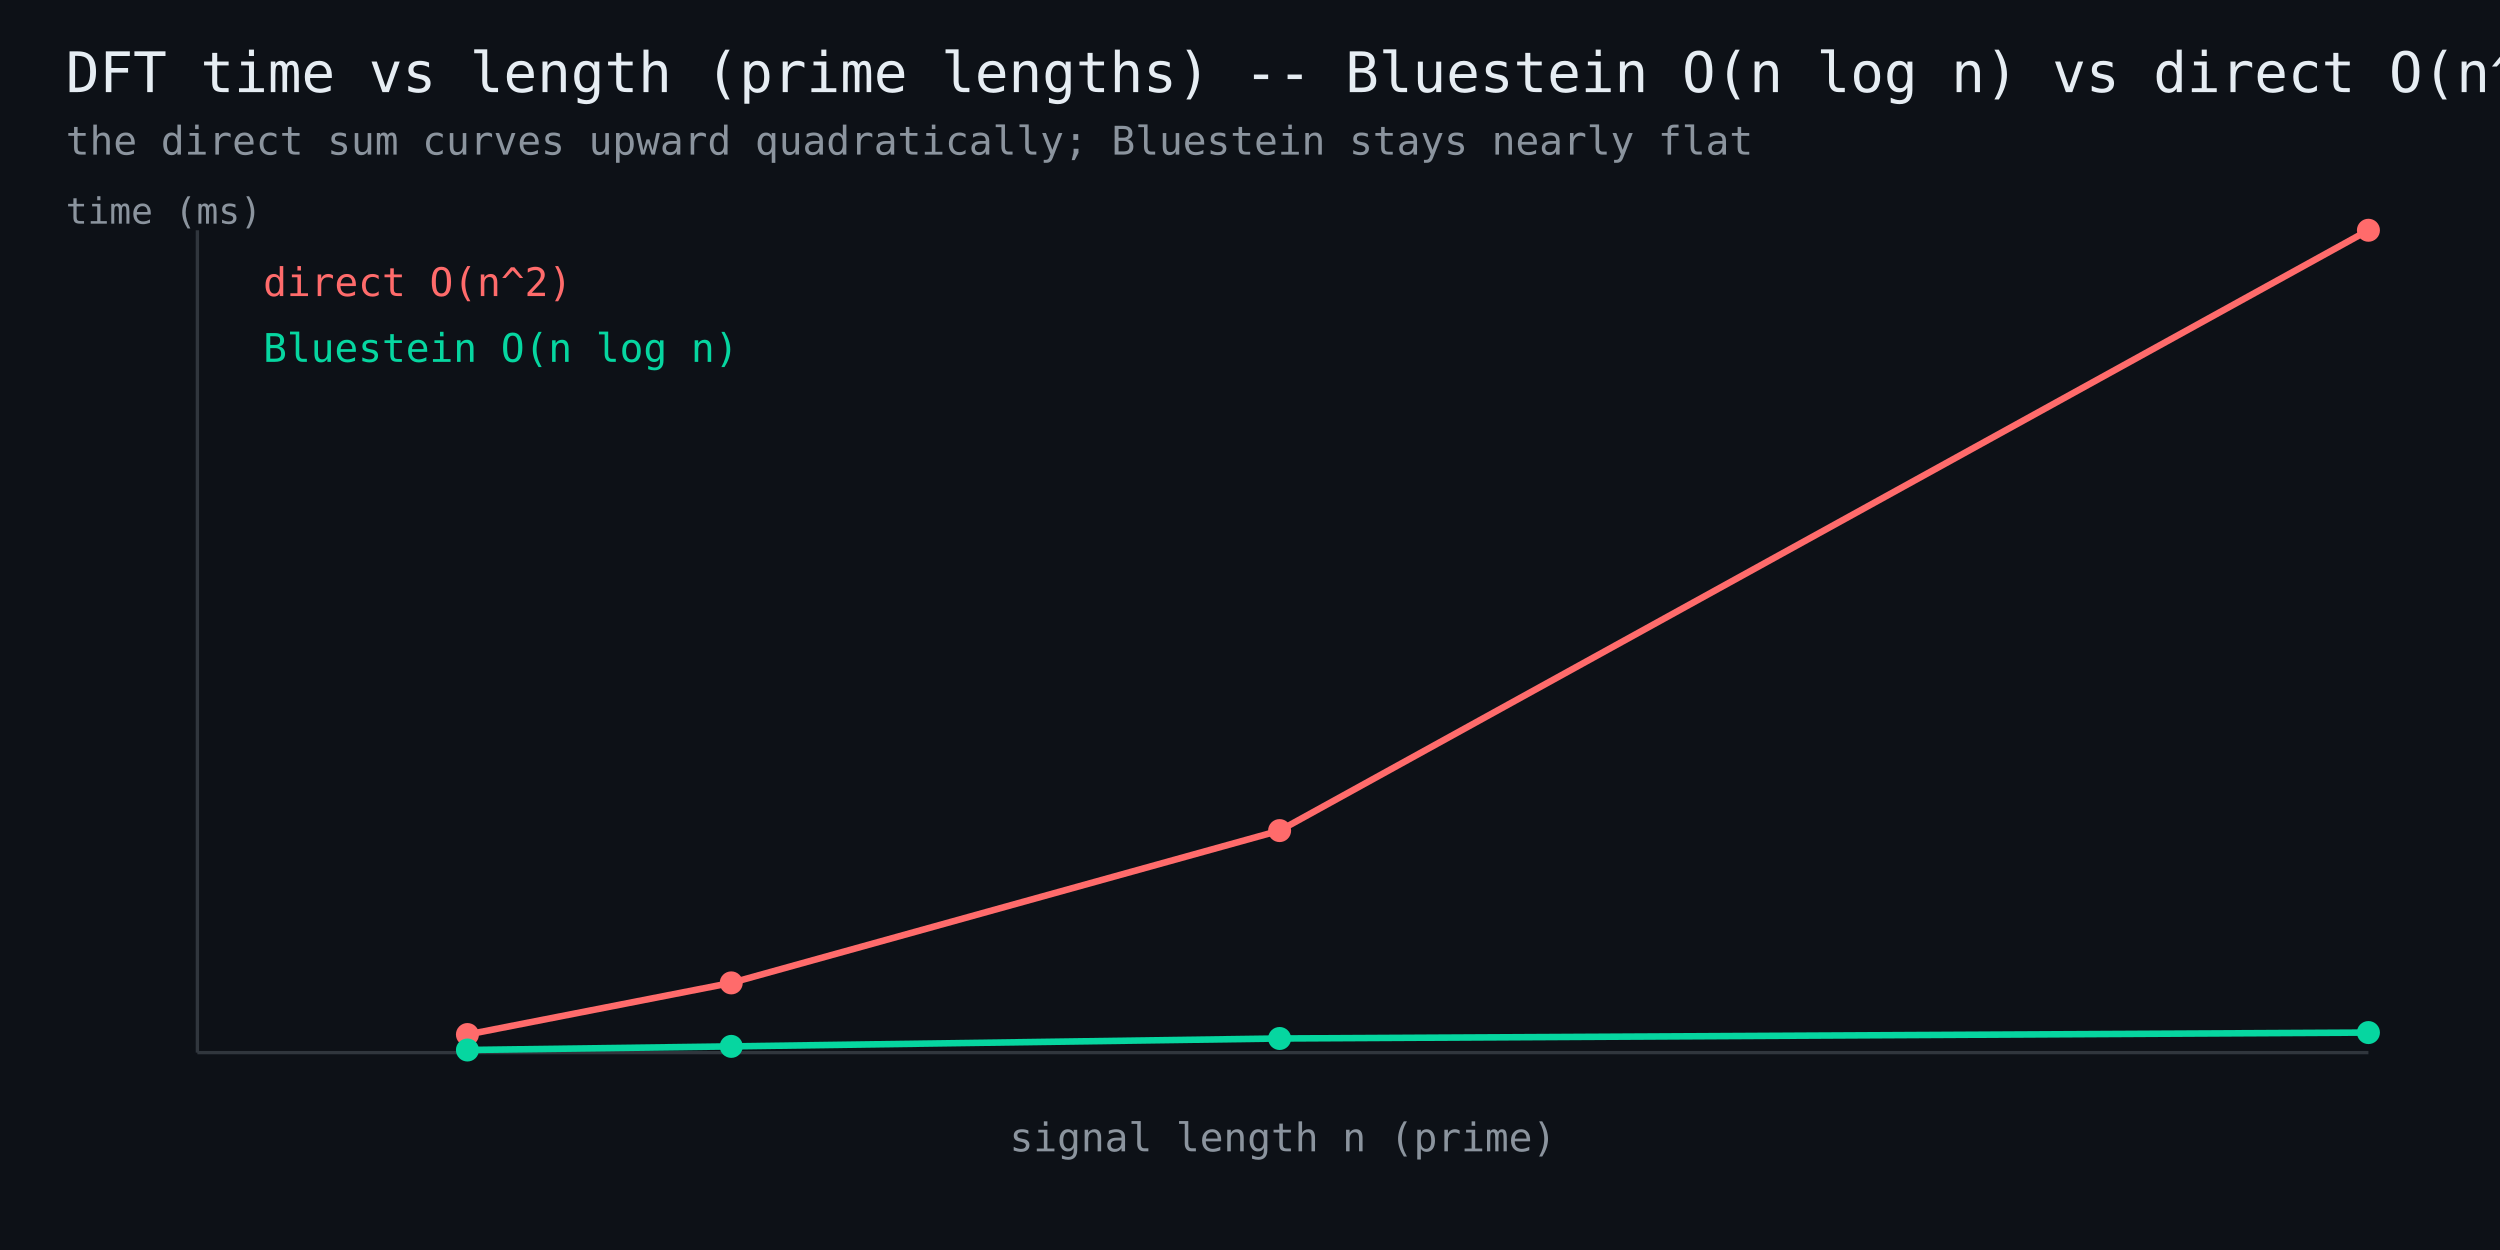
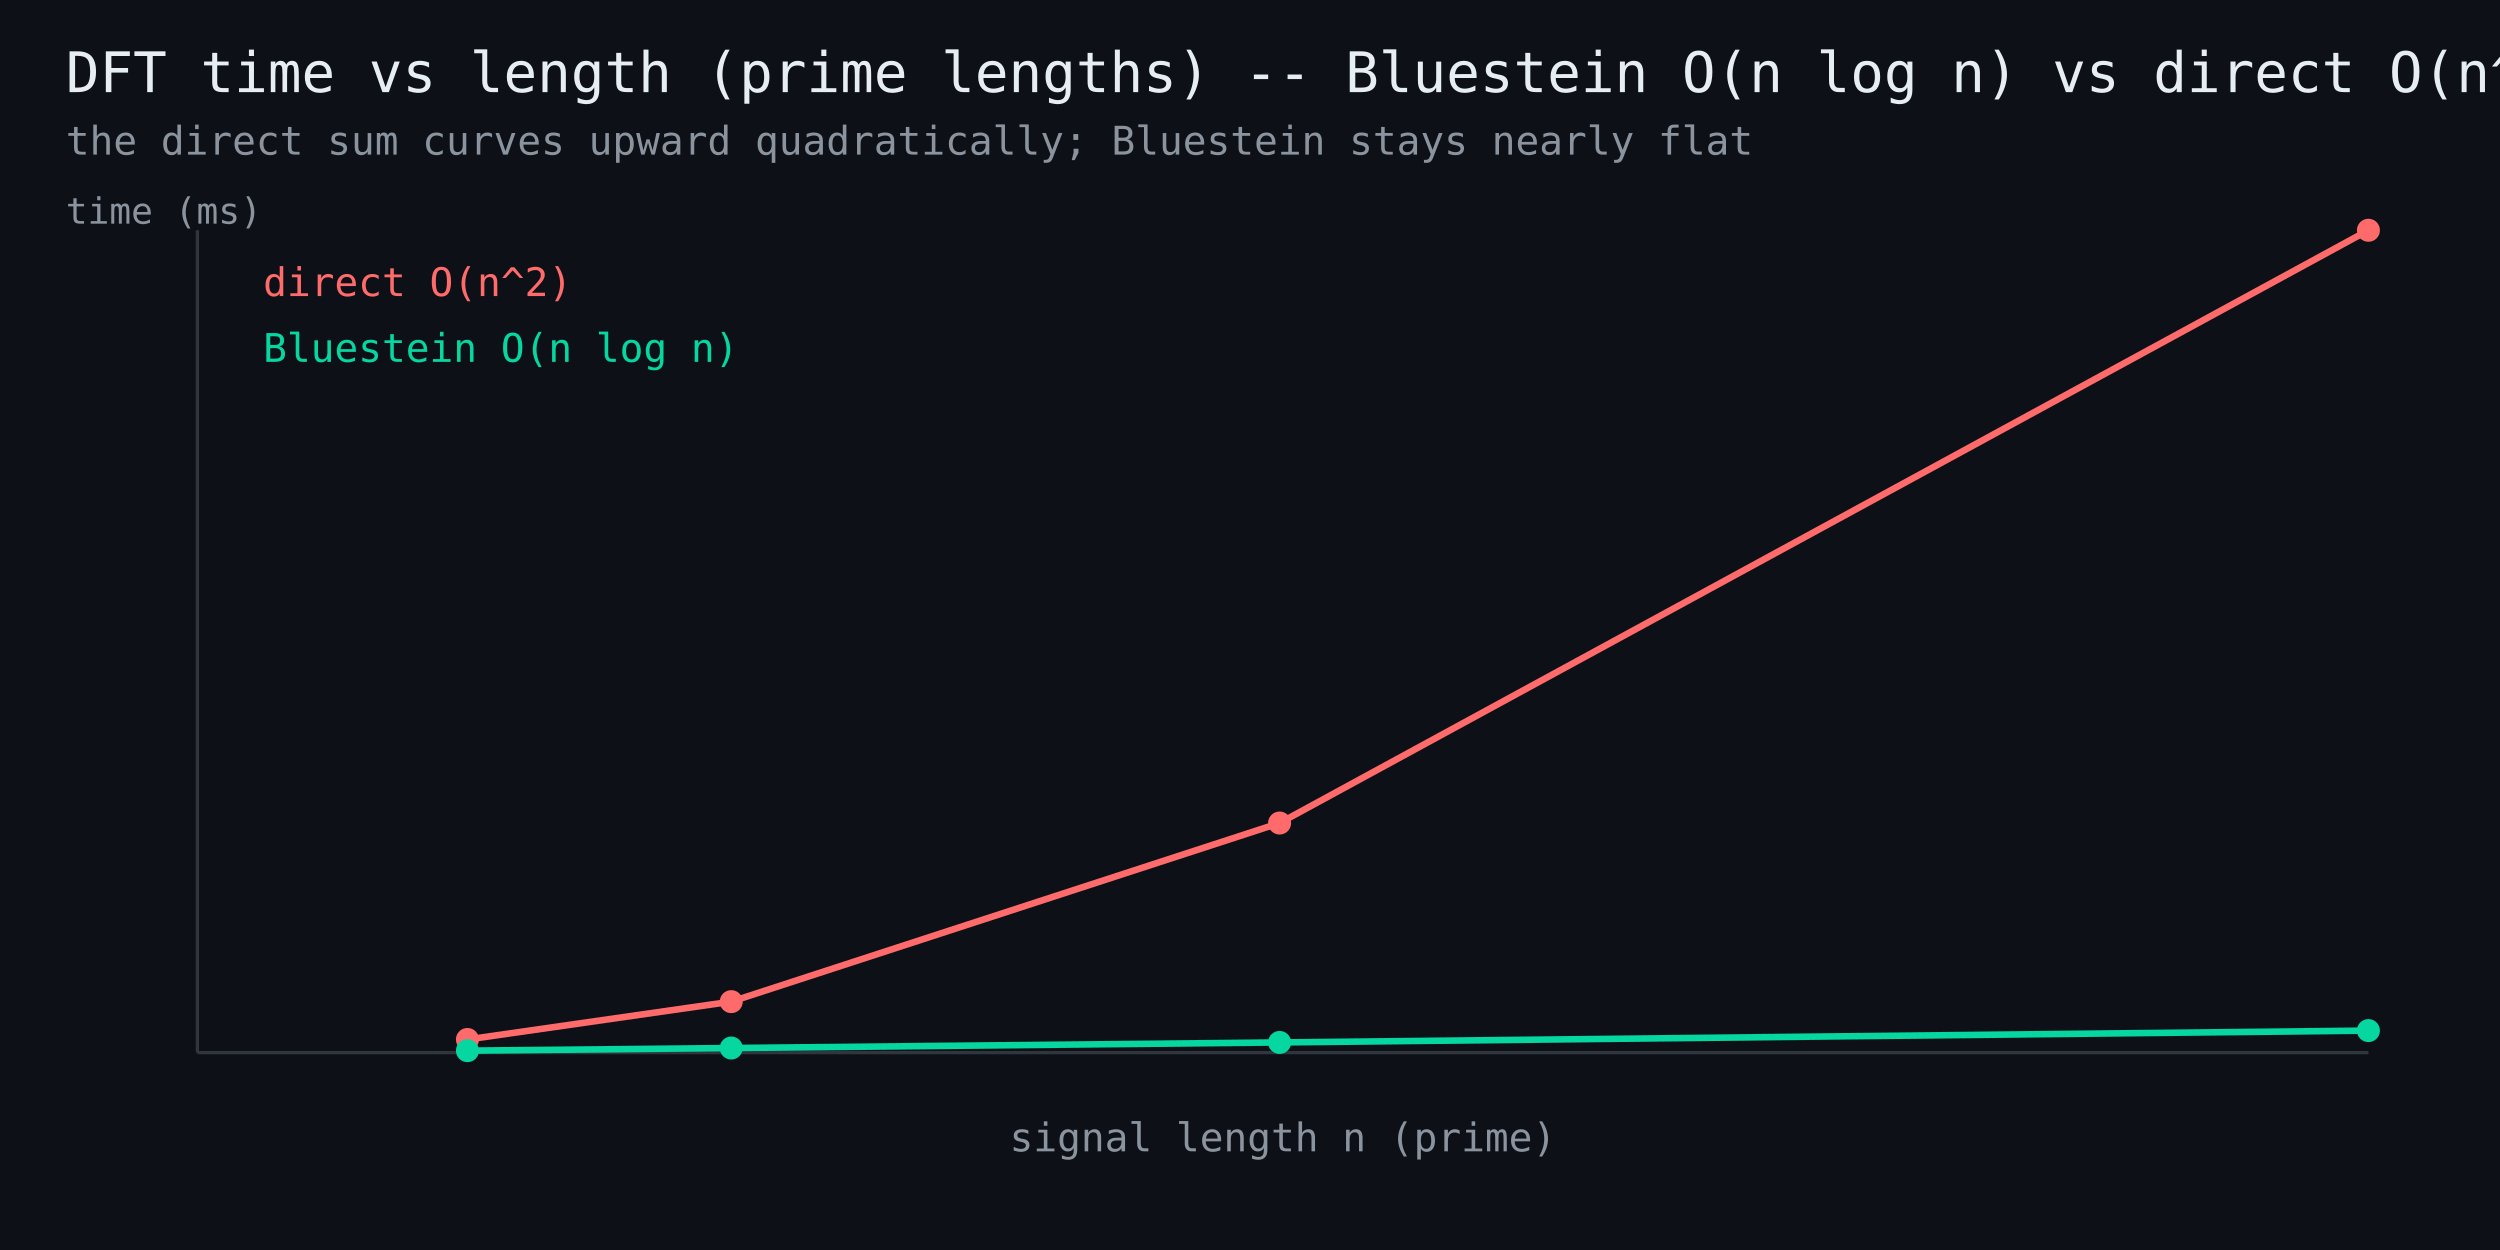
<svg xmlns="http://www.w3.org/2000/svg" width="760" height="380" viewBox="0 0 760 380" font-family="monospace">
  <rect width="760" height="380" fill="#0d1117" />
  <text x="20" y="28" fill="#e6edf3" font-size="17">DFT time vs length (prime lengths) -- Bluestein O(n log n) vs direct O(n^2)</text>
  <text x="20" y="47" fill="#8b949e" font-size="12">the direct sum curves upward quadratically; Bluestein stays nearly flat</text>
  <line x1="60" y1="320" x2="720" y2="320" stroke="#30363d" stroke-width="1" />
  <line x1="60" y1="320" x2="60" y2="70" stroke="#30363d" stroke-width="1" />
-   <polyline points="142.1,314.5 222.3,298.8 389.0,252.5 720.0,70.0" fill="none" stroke="#ff6b6b" stroke-width="2" />
-   <circle cx="142.1" cy="314.5" r="3.5" fill="#ff6b6b" />
-   <circle cx="222.3" cy="298.8" r="3.5" fill="#ff6b6b" />
-   <circle cx="389.0" cy="252.5" r="3.5" fill="#ff6b6b" />
+   <polyline points="142.1,316.0 222.3,304.5 389.0,250.2 720.0,70.0" fill="none" stroke="#ff6b6b" stroke-width="2" />
+   <circle cx="142.1" cy="316.0" r="3.5" fill="#ff6b6b" />
+   <circle cx="222.3" cy="304.5" r="3.5" fill="#ff6b6b" />
+   <circle cx="389.0" cy="250.2" r="3.5" fill="#ff6b6b" />
  <circle cx="720.0" cy="70.0" r="3.5" fill="#ff6b6b" />
  <text x="80" y="90" fill="#ff6b6b" font-size="12">direct O(n^2)</text>
-   <polyline points="142.1,319.2 222.3,318.1 389.0,315.7 720.0,313.9" fill="none" stroke="#06d6a0" stroke-width="2" />
-   <circle cx="142.1" cy="319.2" r="3.5" fill="#06d6a0" />
-   <circle cx="222.3" cy="318.1" r="3.5" fill="#06d6a0" />
-   <circle cx="389.0" cy="315.7" r="3.5" fill="#06d6a0" />
-   <circle cx="720.0" cy="313.9" r="3.5" fill="#06d6a0" />
+   <polyline points="142.1,319.4 222.3,318.6 389.0,316.9 720.0,313.3" fill="none" stroke="#06d6a0" stroke-width="2" />
+   <circle cx="142.1" cy="319.4" r="3.5" fill="#06d6a0" />
+   <circle cx="222.3" cy="318.6" r="3.5" fill="#06d6a0" />
+   <circle cx="389.0" cy="316.9" r="3.5" fill="#06d6a0" />
+   <circle cx="720.0" cy="313.3" r="3.5" fill="#06d6a0" />
  <text x="80" y="110" fill="#06d6a0" font-size="12">Bluestein O(n log n)</text>
  <text x="390" y="350" fill="#8b949e" font-size="12" text-anchor="middle">signal length n (prime)</text>
  <text x="20" y="68" fill="#8b949e" font-size="11">time (ms)</text>
</svg>
